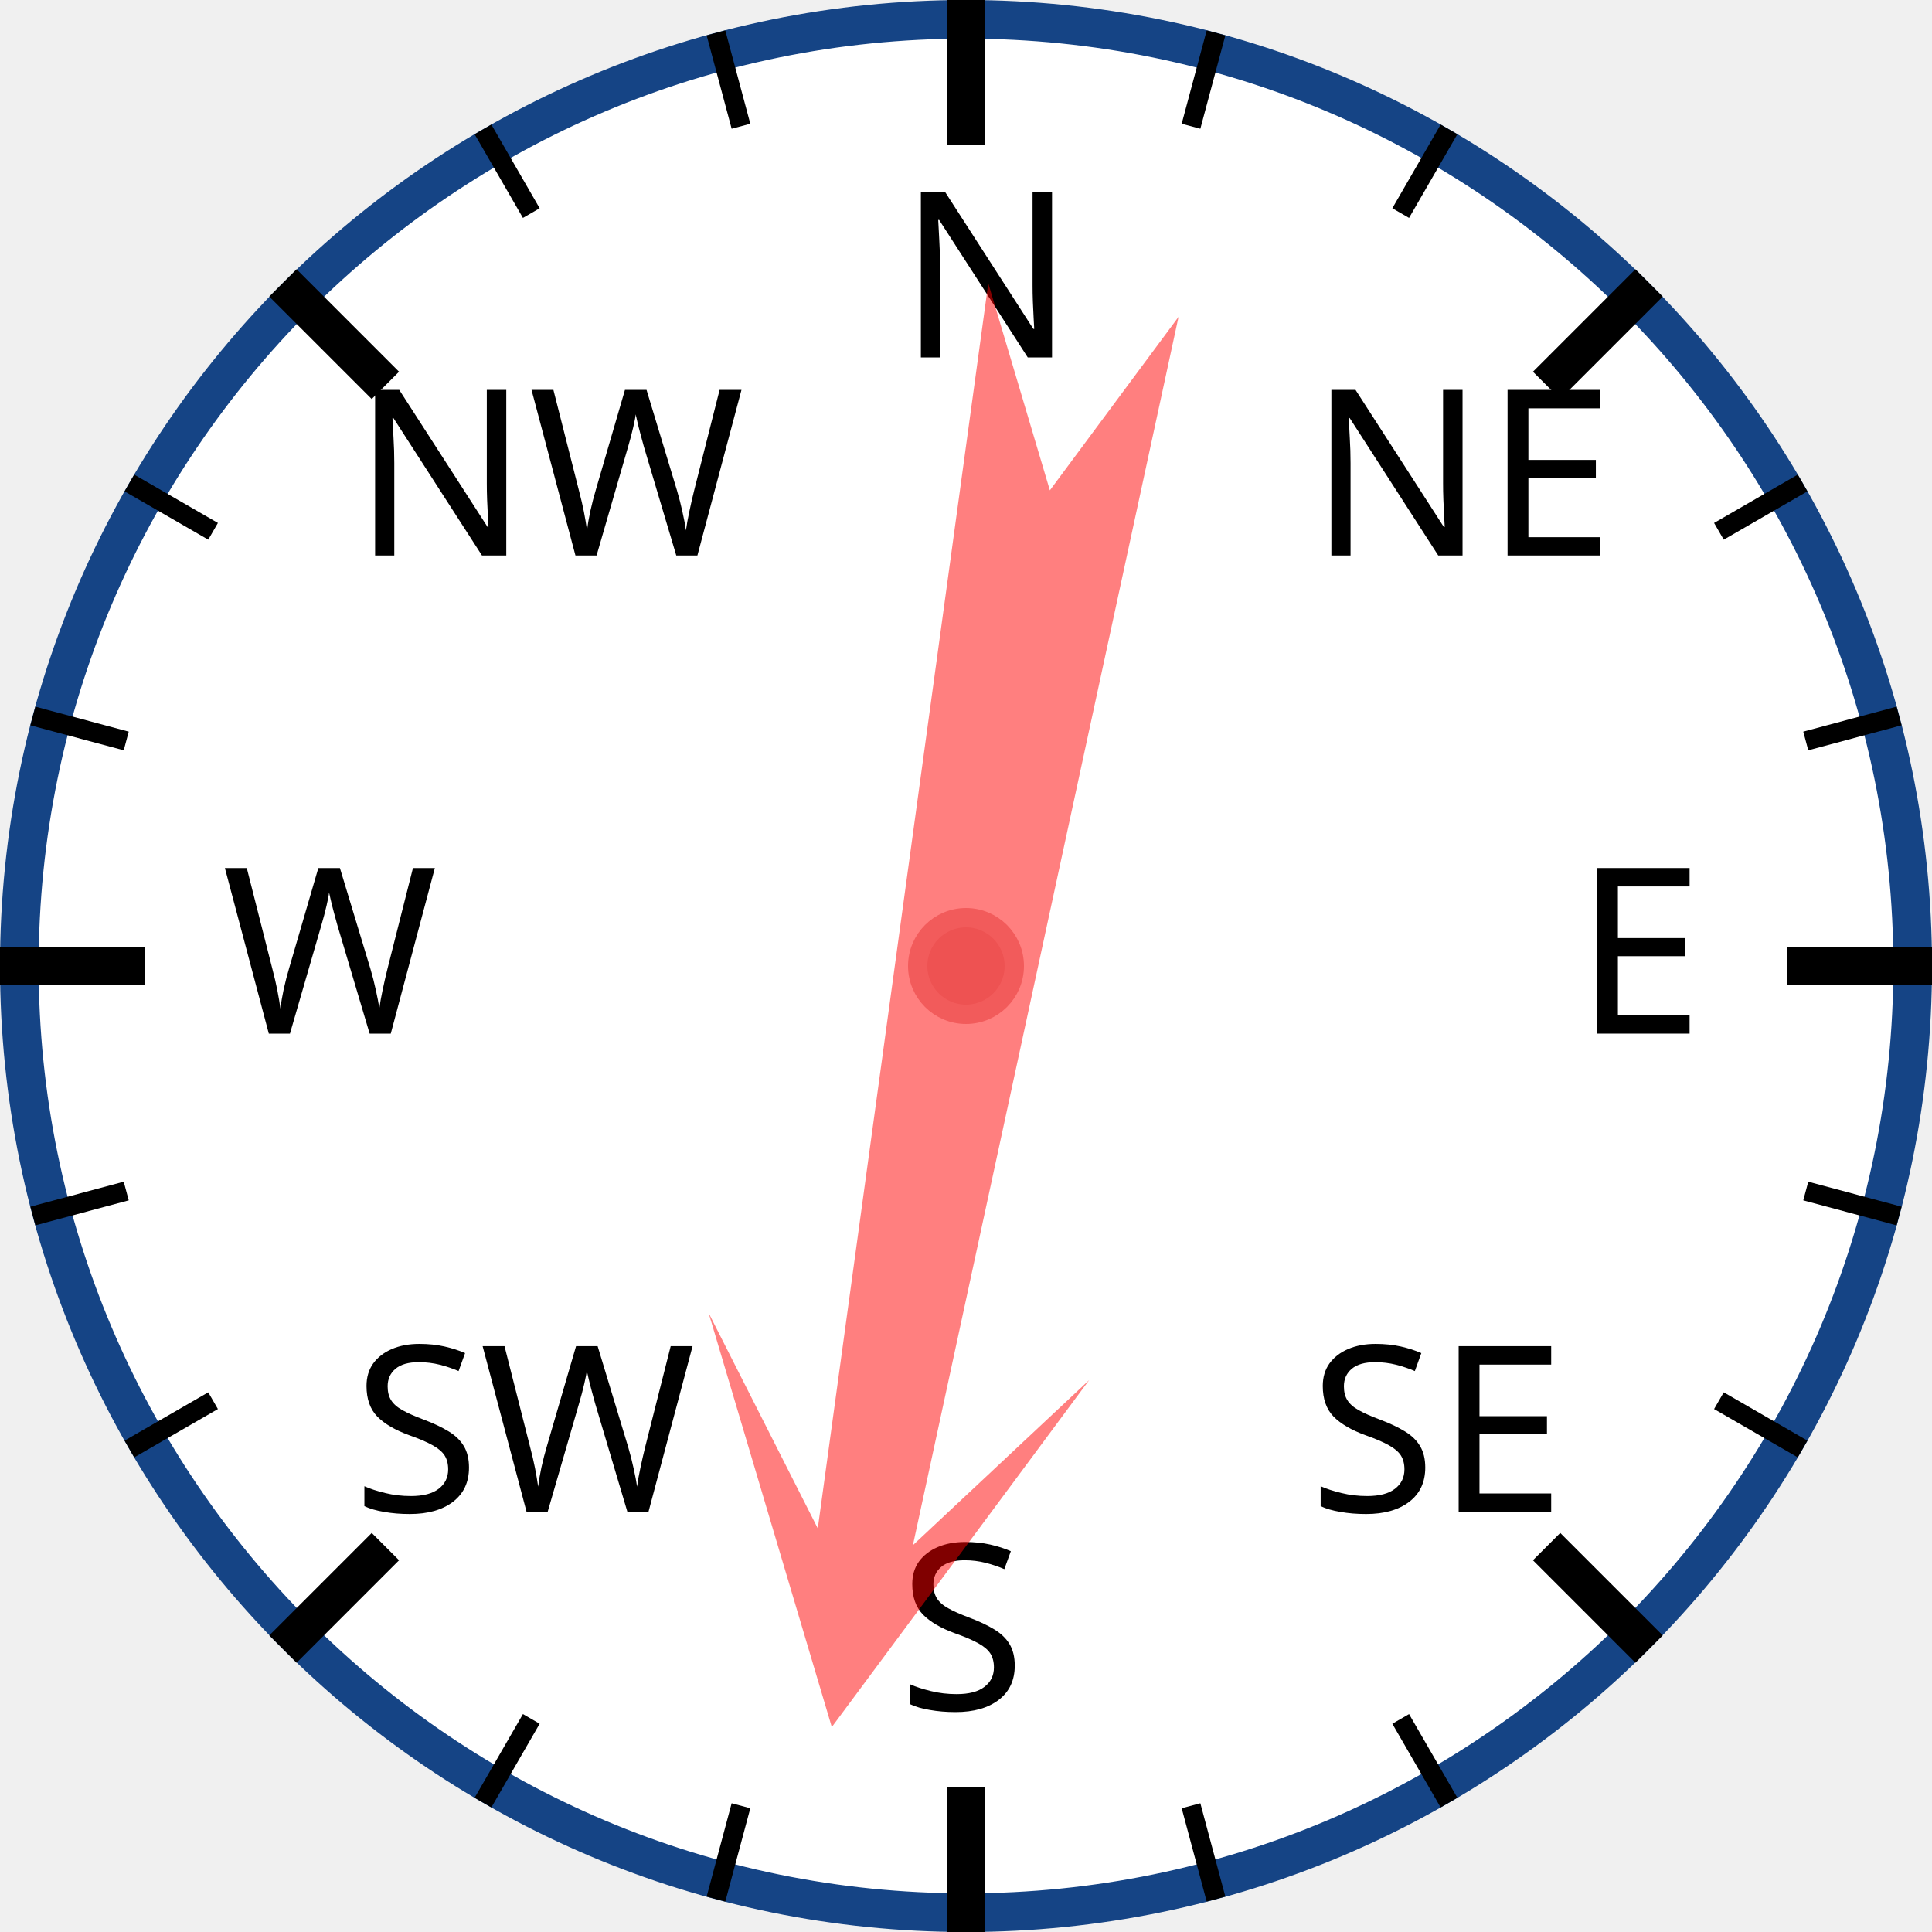
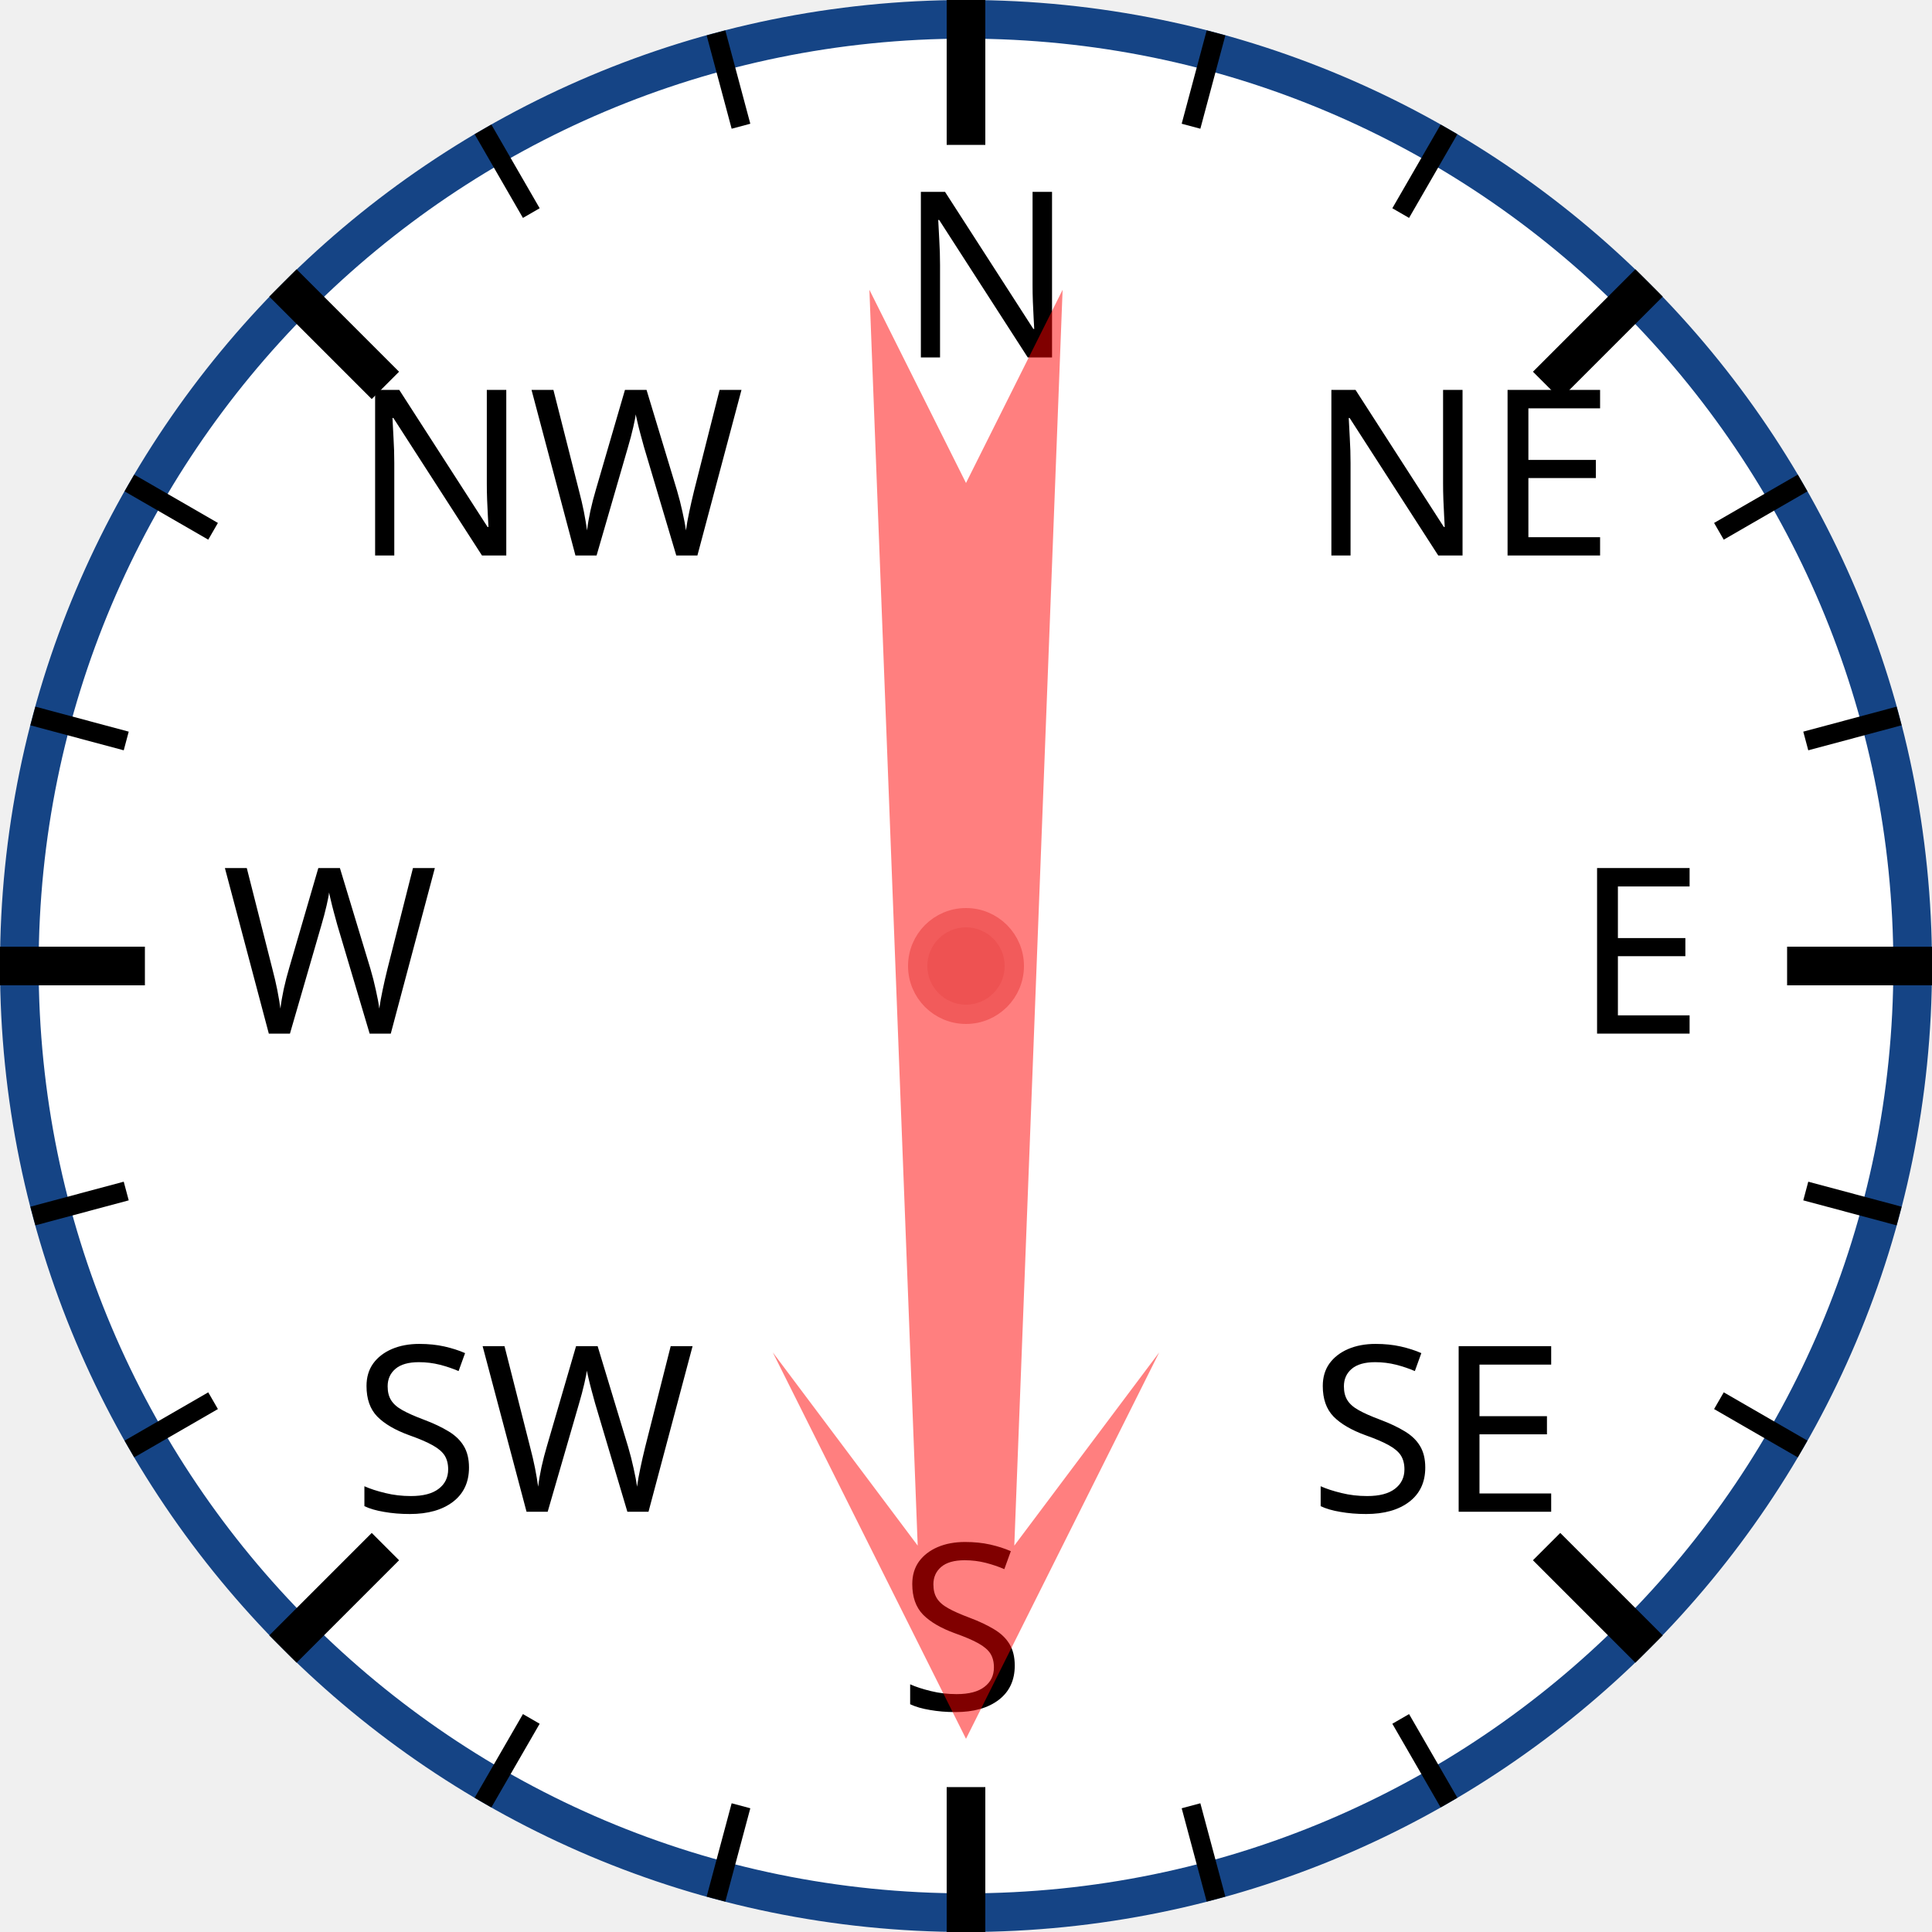
<svg xmlns="http://www.w3.org/2000/svg" width="120px" height="120px" viewBox="0 0 200 200">
  <circle cx="100" cy="100" r="98" style="fill: white; stroke: #154485; stroke-width: 4;" />
  <text x="93.0" y="37.0" style="font-family: sans-serif; font-size: 18pt;">N</text>
  <line x1="100.0" y1="0.0" x2="100.0" y2="15.0" style="stroke: black; stroke-width: 4;" />
  <line x1="74.118" y1="3.407" x2="76.706" y2="13.067" style="stroke: black; stroke-width: 2;" />
  <line x1="50" y1="13.397" x2="55" y2="22.058" style="stroke: black; stroke-width: 2;" />
  <text x="36.503" y="57.503" style="font-family: sans-serif; font-size: 18pt;">NW</text>
  <line x1="29.289" y1="29.289" x2="39.896" y2="39.896" style="stroke: black; stroke-width: 4;" />
  <line x1="13.397" y1="50" x2="22.058" y2="55" style="stroke: black; stroke-width: 2;" />
  <line x1="3.407" y1="74.118" x2="13.067" y2="76.706" style="stroke: black; stroke-width: 2;" />
  <text x="23.0" y="107.0" style="font-family: sans-serif; font-size: 18pt;">W</text>
  <line x1="0.0" y1="100.0" x2="15.0" y2="100.0" style="stroke: black; stroke-width: 4;" />
  <line x1="3.407" y1="125.882" x2="13.067" y2="123.294" style="stroke: black; stroke-width: 2;" />
  <line x1="13.397" y1="150" x2="22.058" y2="145" style="stroke: black; stroke-width: 2;" />
  <text x="36.503" y="156.497" style="font-family: sans-serif; font-size: 18pt;">SW</text>
  <line x1="29.289" y1="170.711" x2="39.896" y2="160.104" style="stroke: black; stroke-width: 4;" />
  <line x1="50" y1="186.603" x2="55" y2="177.942" style="stroke: black; stroke-width: 2;" />
  <line x1="74.118" y1="196.593" x2="76.706" y2="186.933" style="stroke: black; stroke-width: 2;" />
  <text x="93" y="177.0" style="font-family: sans-serif; font-size: 18pt;">S</text>
  <line x1="100" y1="200.0" x2="100" y2="185.0" style="stroke: black; stroke-width: 4;" />
  <line x1="125.882" y1="196.593" x2="123.294" y2="186.933" style="stroke: black; stroke-width: 2;" />
  <line x1="150.0" y1="186.603" x2="145.0" y2="177.942" style="stroke: black; stroke-width: 2;" />
  <text x="135.497" y="156.497" style="font-family: sans-serif; font-size: 18pt;">SE</text>
  <line x1="170.711" y1="170.711" x2="160.104" y2="160.104" style="stroke: black; stroke-width: 4;" />
  <line x1="186.603" y1="150" x2="177.942" y2="145" style="stroke: black; stroke-width: 2;" />
  <line x1="196.593" y1="125.882" x2="186.933" y2="123.294" style="stroke: black; stroke-width: 2;" />
  <text x="163.0" y="107" style="font-family: sans-serif; font-size: 18pt;">E</text>
  <line x1="200.0" y1="100" x2="185.0" y2="100" style="stroke: black; stroke-width: 4;" />
  <line x1="196.593" y1="74.118" x2="186.933" y2="76.706" style="stroke: black; stroke-width: 2;" />
  <line x1="186.603" y1="50" x2="177.942" y2="55" style="stroke: black; stroke-width: 2;" />
  <text x="135.497" y="57.503" style="font-family: sans-serif; font-size: 18pt;">NE</text>
  <line x1="170.711" y1="29.289" x2="160.104" y2="39.896" style="stroke: black; stroke-width: 4;" />
  <line x1="150" y1="13.397" x2="145" y2="22.058" style="stroke: black; stroke-width: 2;" />
  <line x1="125.882" y1="3.407" x2="123.294" y2="13.067" style="stroke: black; stroke-width: 2;" />
-   <polygon points="100 20 120 60 105 40 110 170 100 150 90 170 95 40 80 60" style="fill: red; fill-opacity: 0.5;" transform="rotate(190,100,100)" />
+   <polygon points="100 20 120 60 105 40 110 170 100 150 90 170 95 40 80 60" style="fill: red; fill-opacity: 0.5;" transform="rotate(180,100,100)" />
  <circle cx="100" cy="100" r="5" style="fill: #EE5252; stroke: #F25B5B; stroke-width: 2;" />
</svg>
